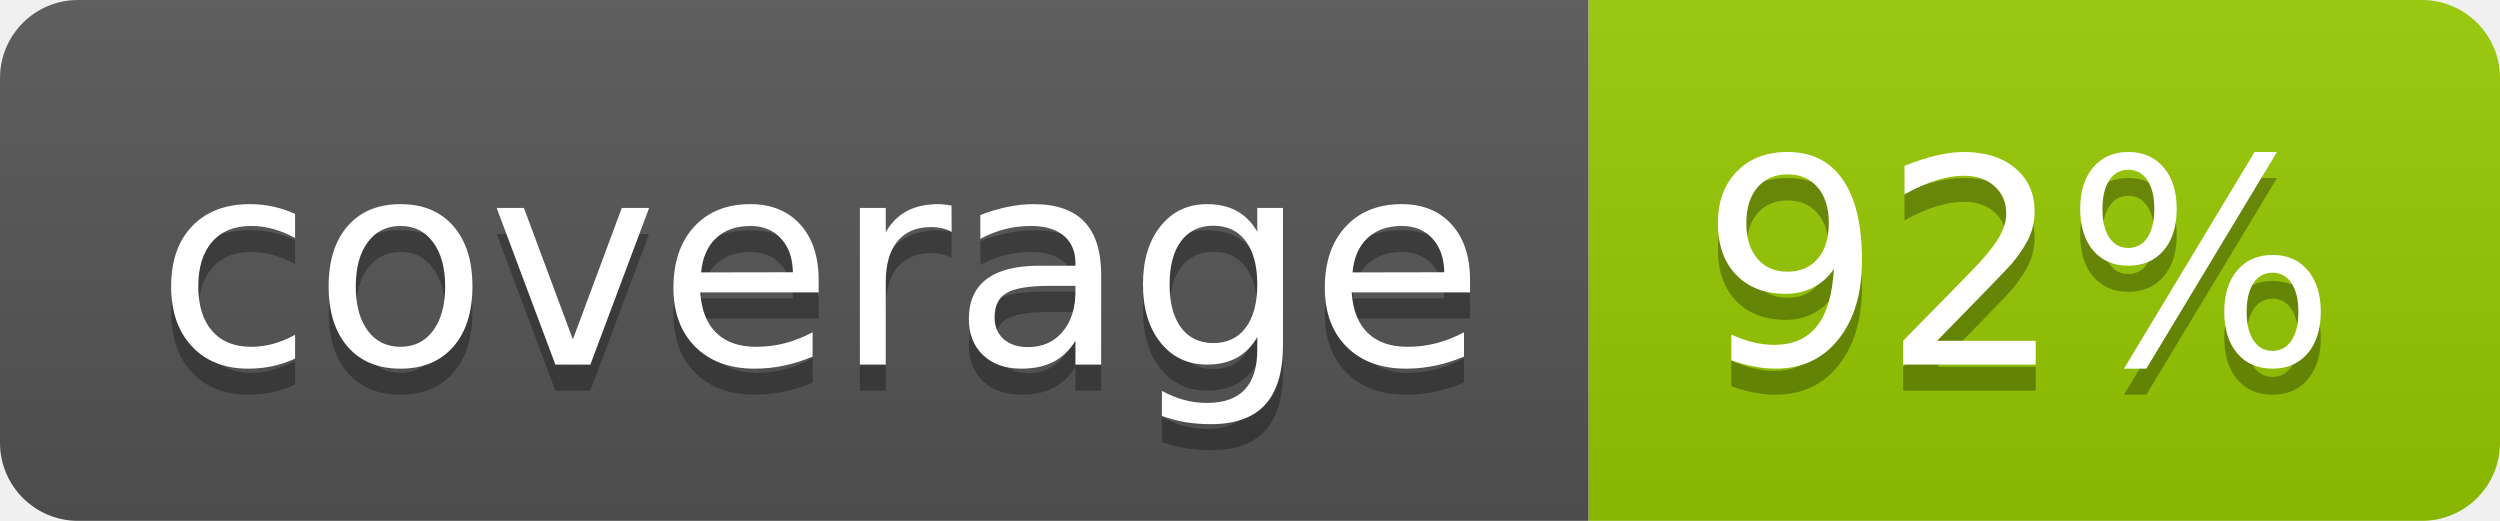
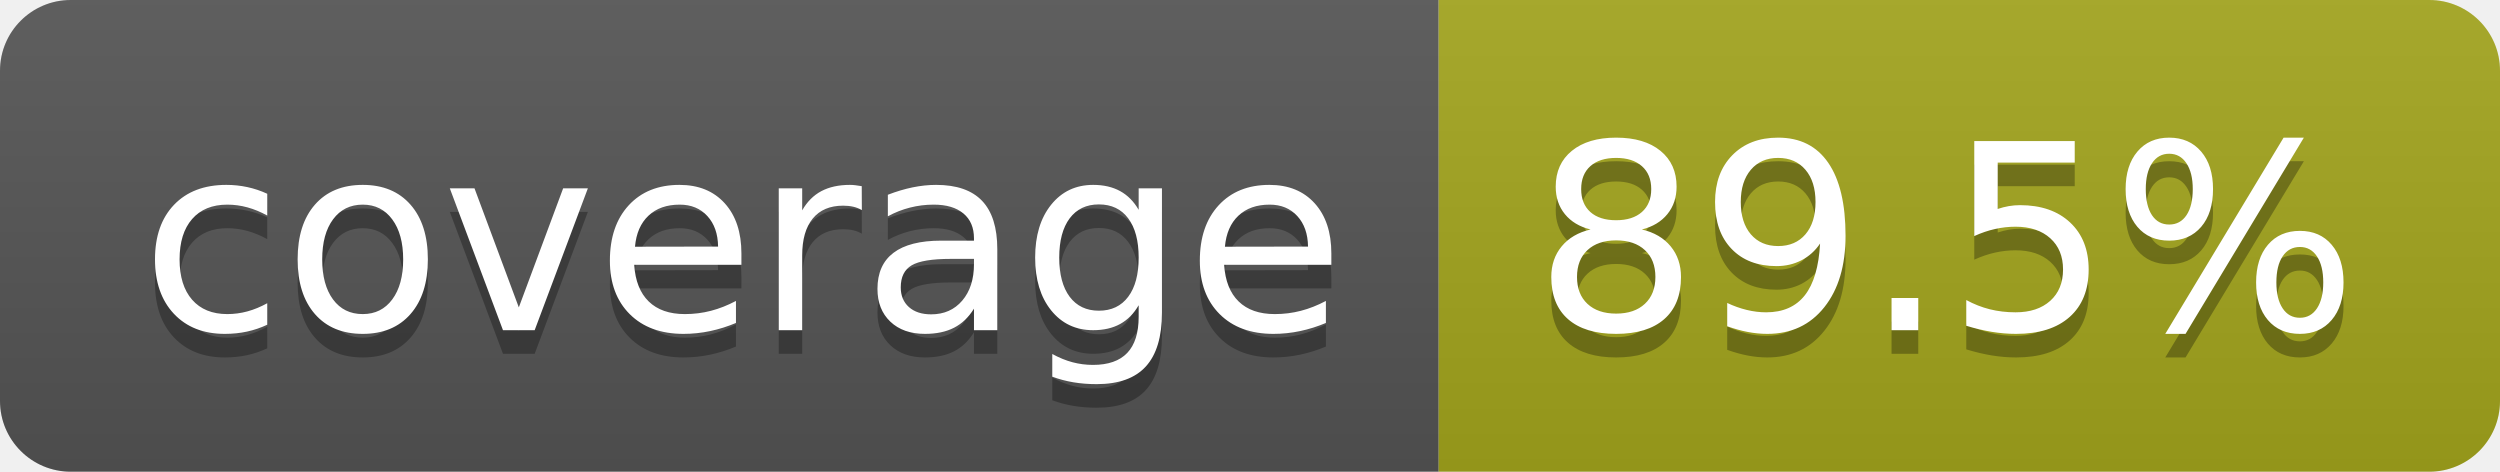
- <svg xmlns="http://www.w3.org/2000/svg" width="96" height="20" role="img" aria-label="coverage: 92%">
+ <svg xmlns="http://www.w3.org/2000/svg" width="106" height="20" role="img" aria-label="coverage: 89.5%">
  <linearGradient id="s" x2="0" y2="100%">
    <stop offset="0" stop-color="#bbb" stop-opacity=".1" />
    <stop offset="1" stop-opacity=".1" />
  </linearGradient>
  <clipPath id="r">
-     <rect width="96" height="20" rx="3" fill="#fff" />
+     <rect width="106" height="20" rx="3" fill="#fff" />
  </clipPath>
  <g clip-path="url(#r)">
    <rect width="61" height="20" fill="#555" />
-     <rect x="61" width="35" height="20" fill="#97ca00" />
-     <rect width="96" height="20" fill="url(#s)" />
+     <rect x="61" width="45" height="20" fill="#a4a61d" />
+     <rect width="106" height="20" fill="url(#s)" />
  </g>
  <g fill="#fff" text-anchor="middle" font-family="Verdana,Geneva,DejaVu Sans,sans-serif" text-rendering="geometricPrecision" font-size="110">
    <text aria-hidden="true" x="315" y="150" fill="#010101" fill-opacity=".3" transform="scale(.1)" textLength="510">coverage</text>
    <text x="315" y="140" transform="scale(.1)" fill="#fff" textLength="510">coverage</text>
-     <text aria-hidden="true" x="775" y="150" fill="#010101" fill-opacity=".3" transform="scale(.1)" textLength="245">92%</text>
-     <text x="775" y="140" transform="scale(.1)" fill="#fff" textLength="245">92%</text>
+     <text aria-hidden="true" x="825" y="150" fill="#010101" fill-opacity=".3" transform="scale(.1)" textLength="350">89.5%</text>
+     <text x="825" y="140" transform="scale(.1)" fill="#fff" textLength="350">89.5%</text>
  </g>
</svg>
